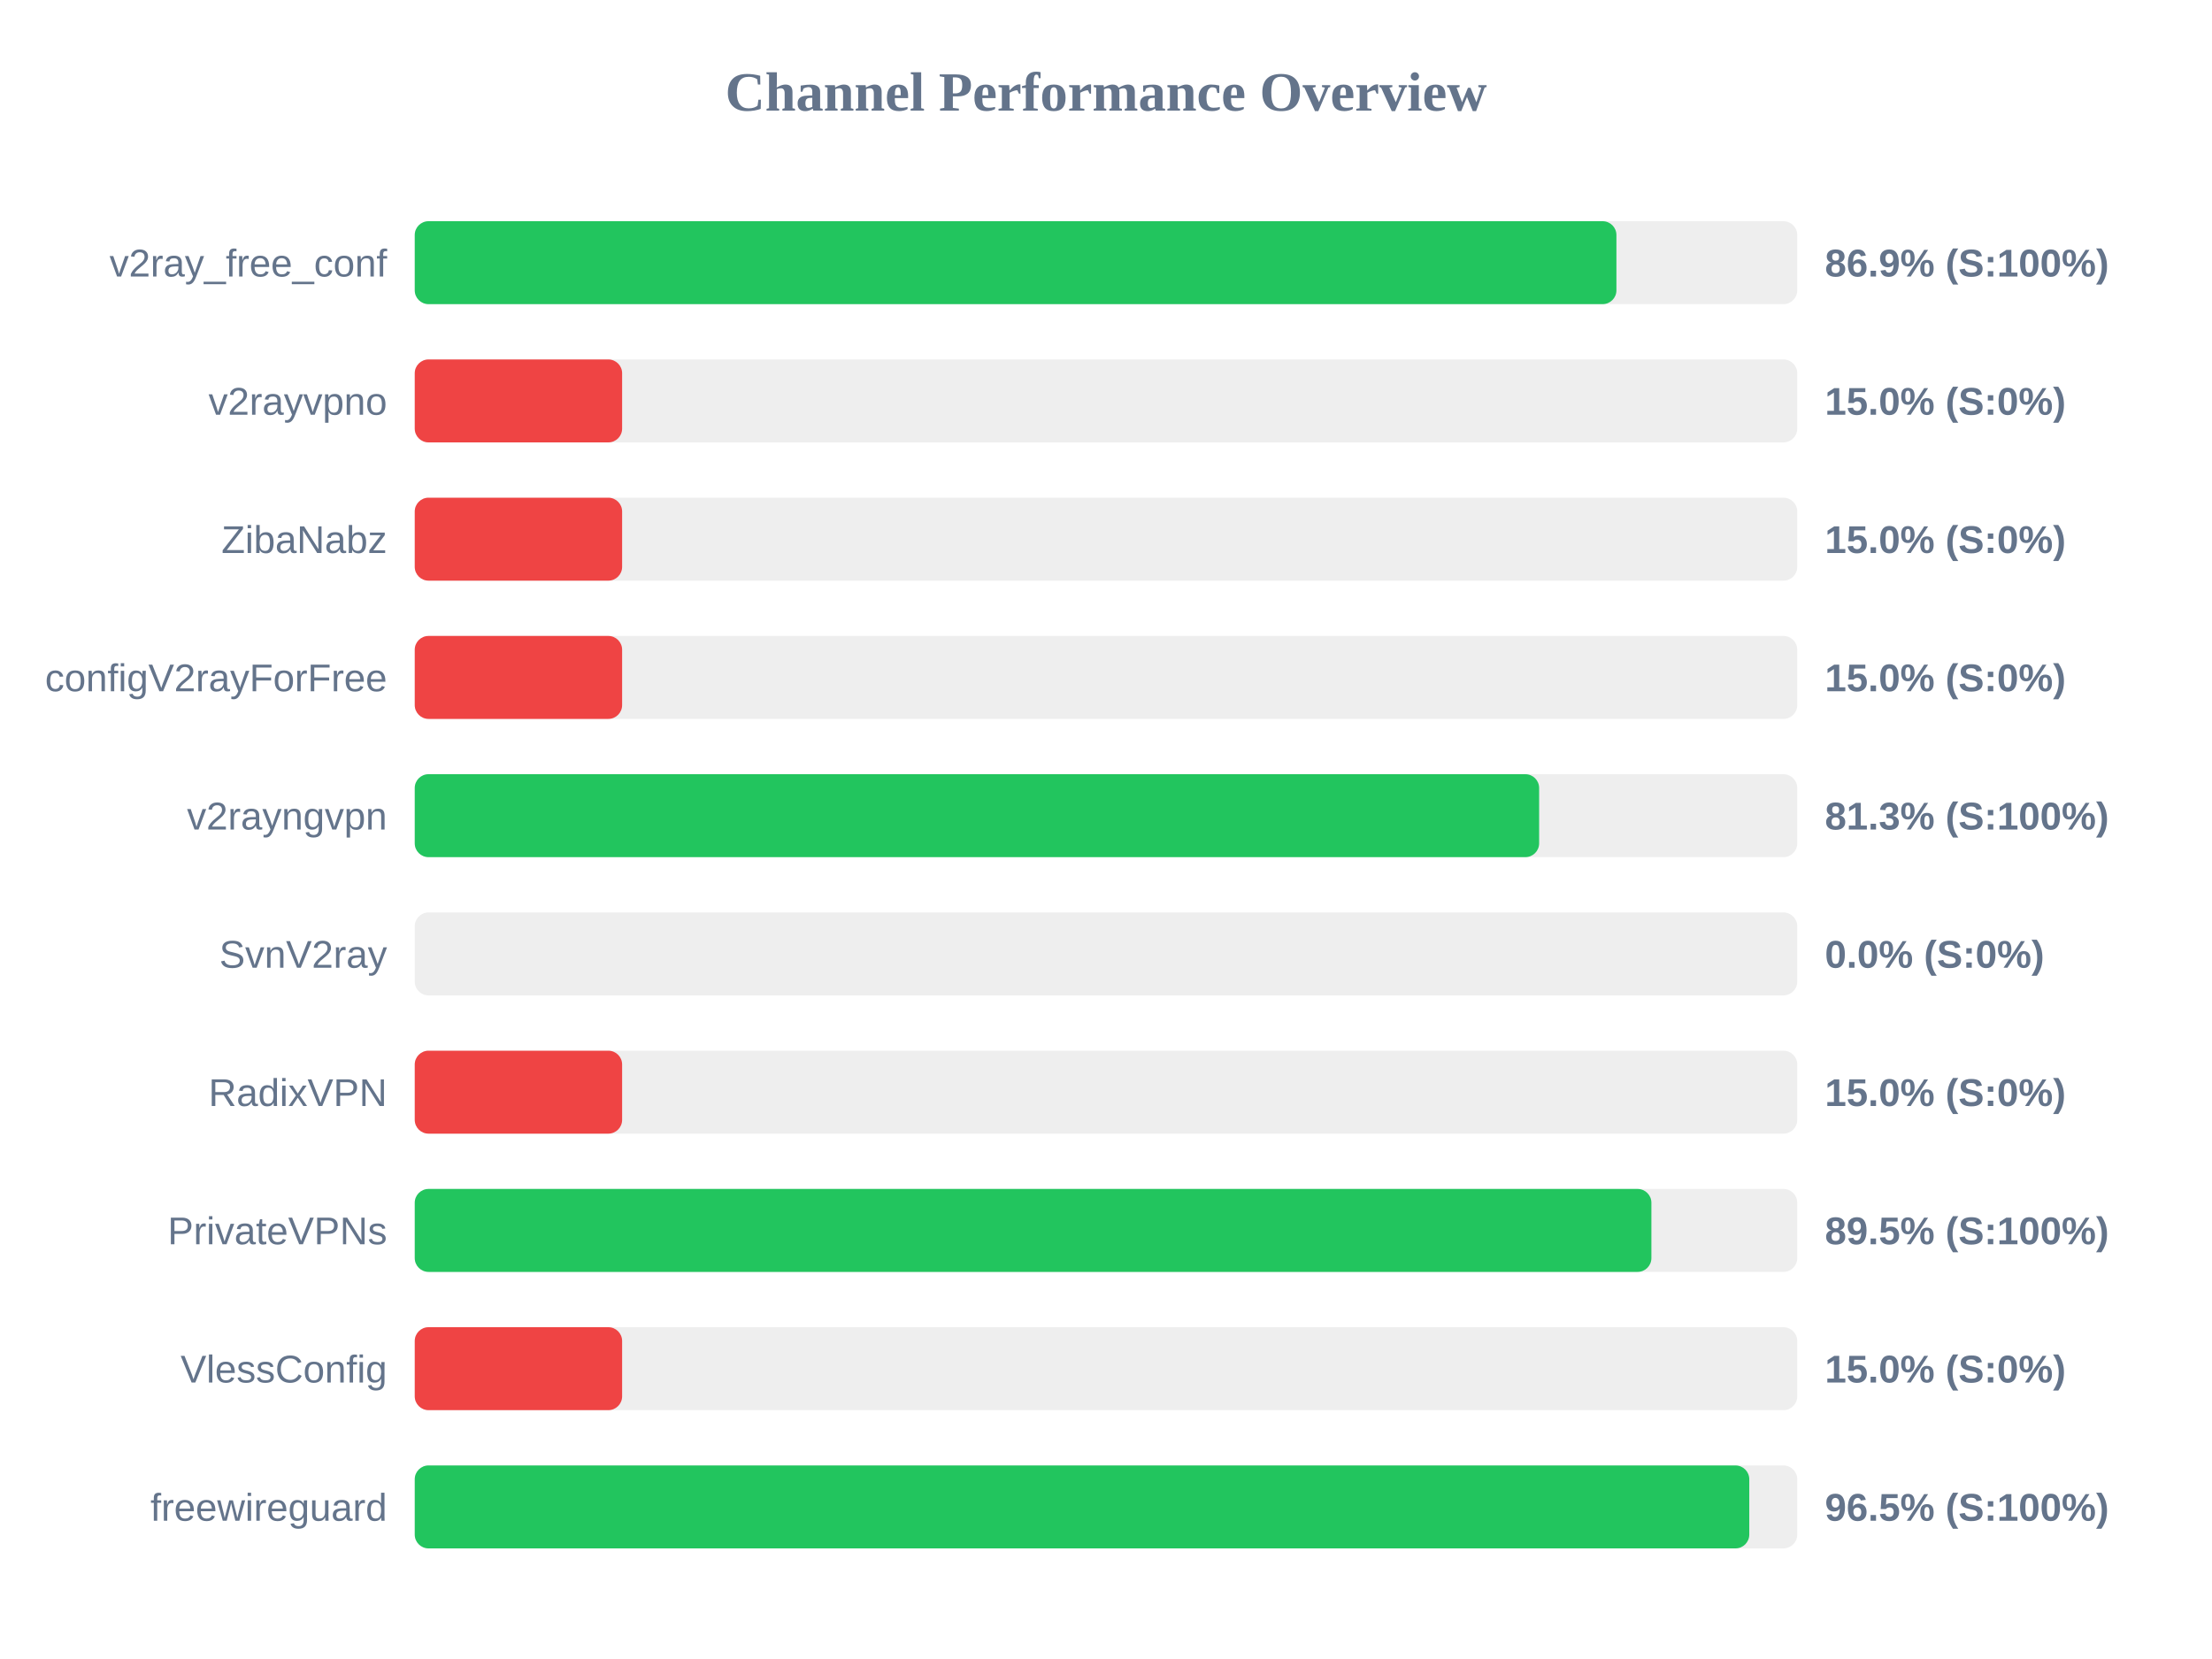
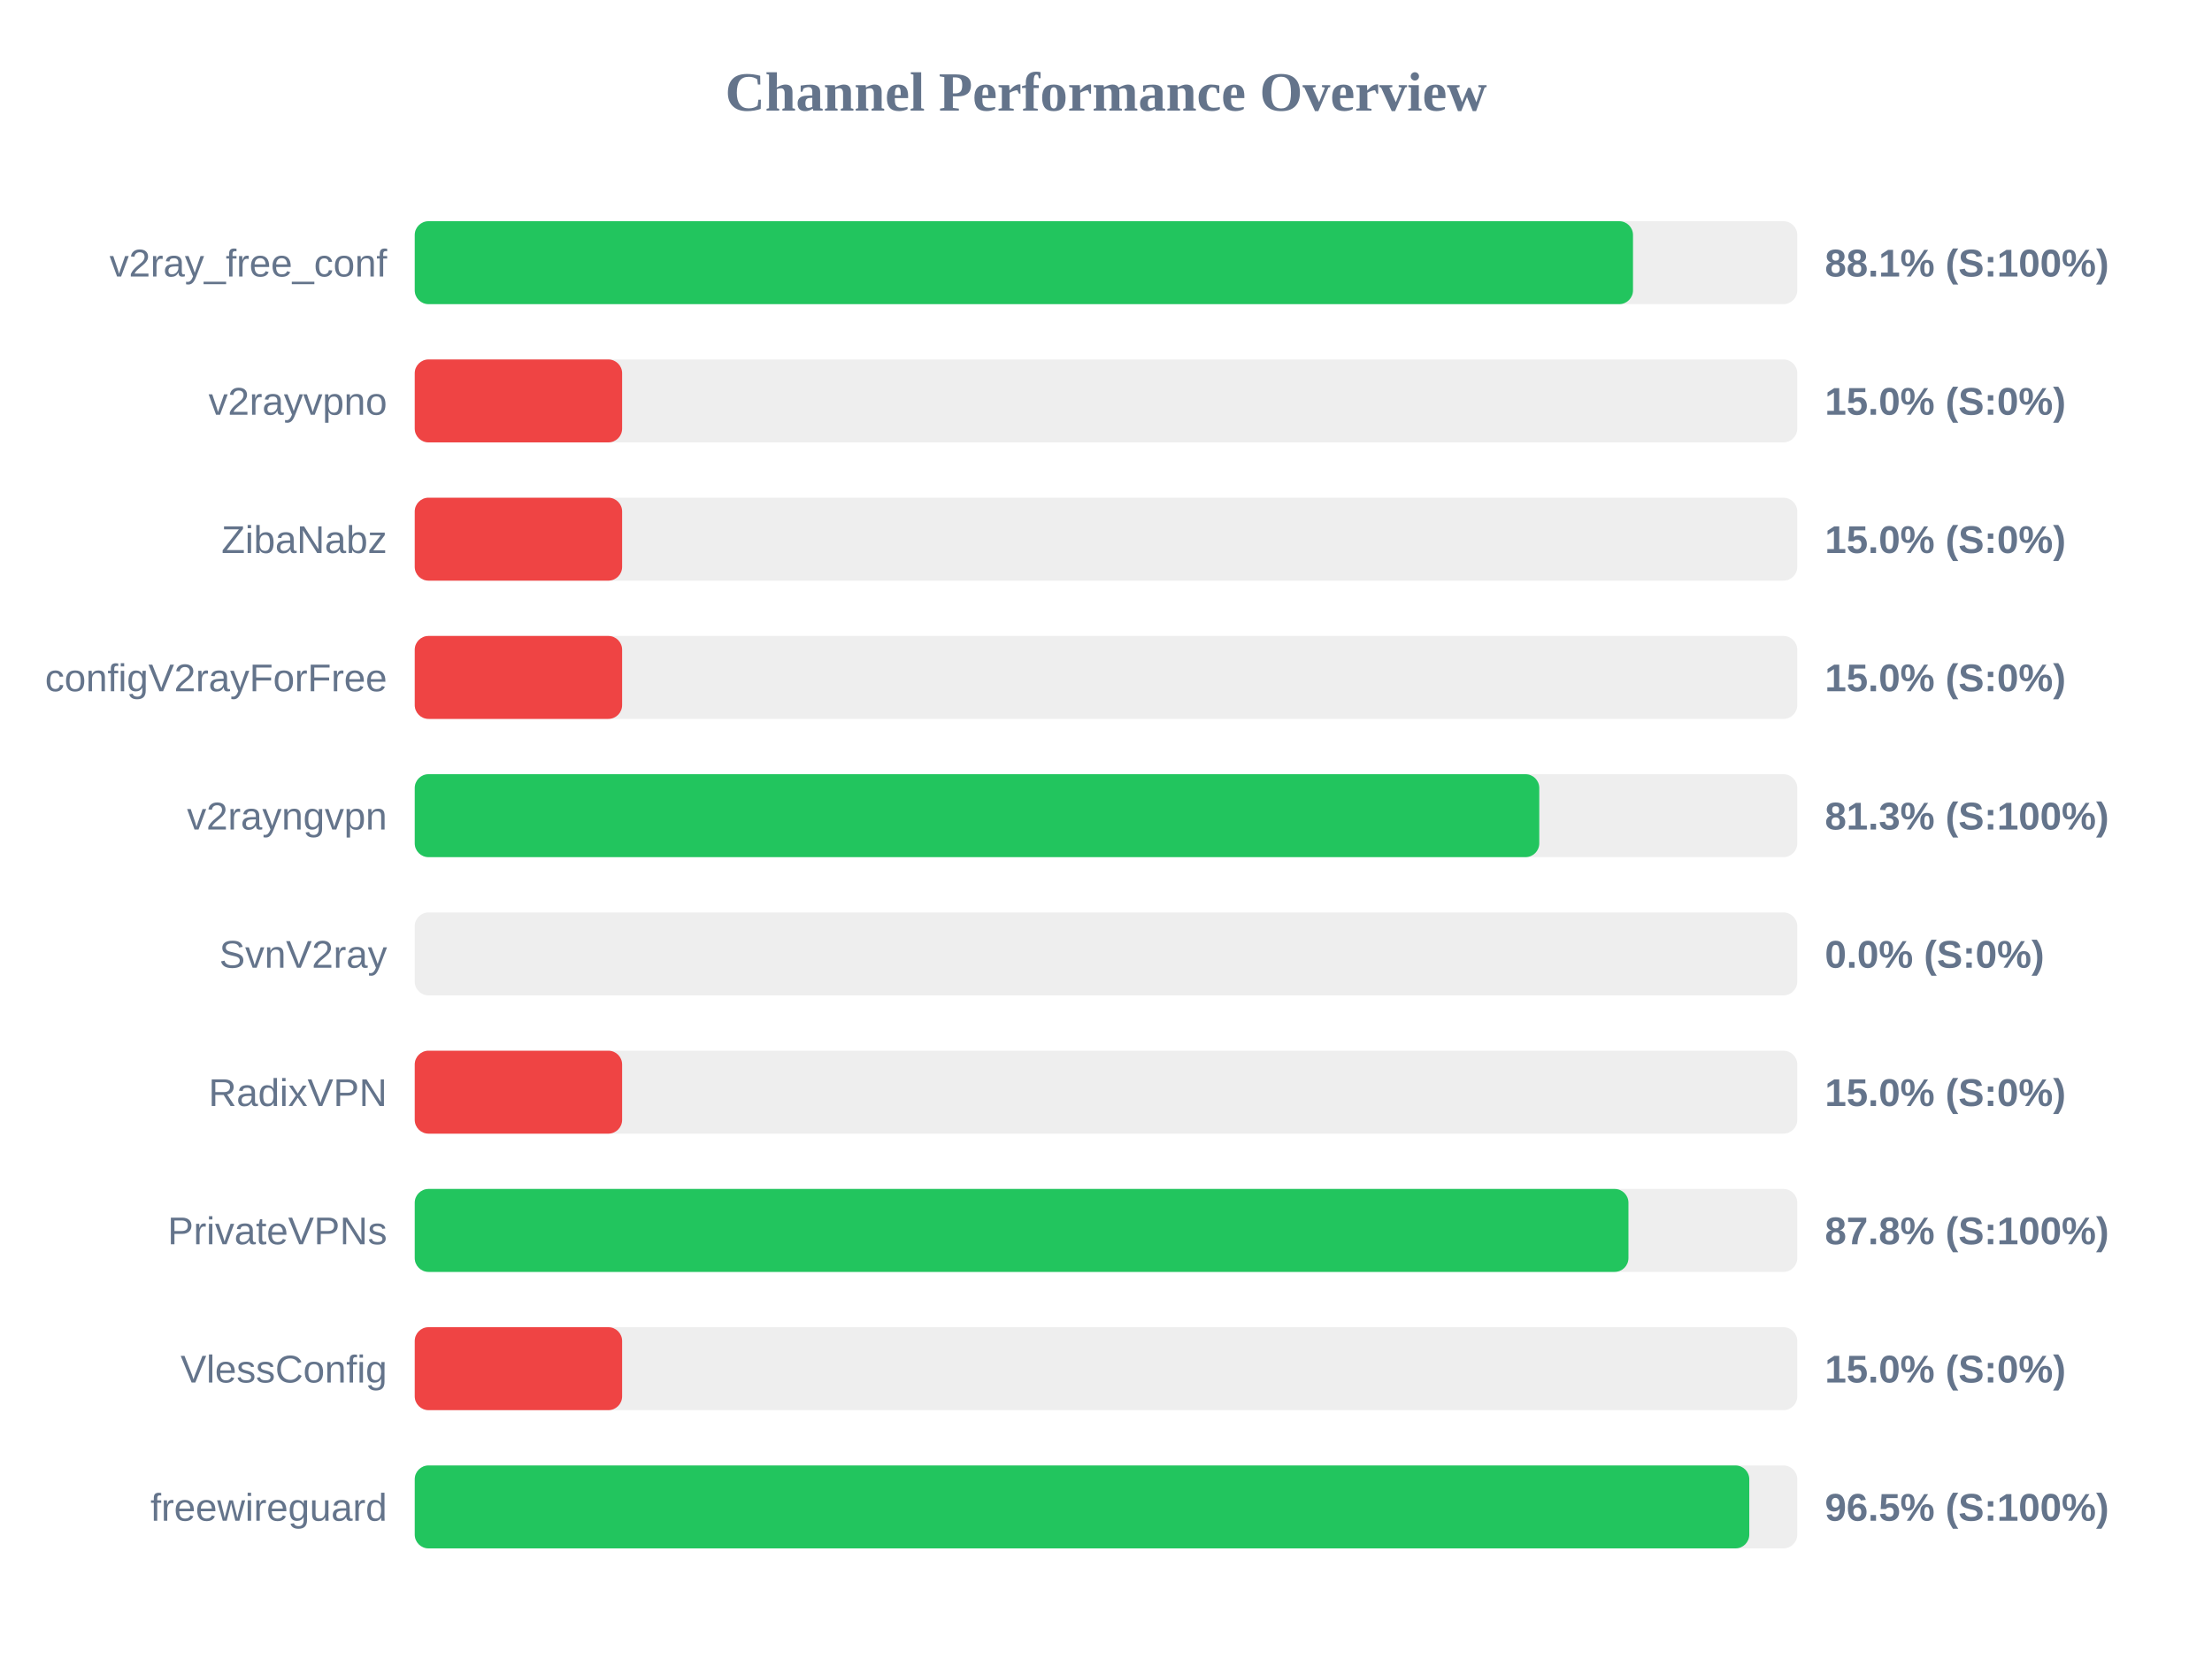
<svg xmlns="http://www.w3.org/2000/svg" width="800" height="600" version="1.1">
  <style>
        .row { font: 14px Arial; fill: #64748b; }
        .score { font: bold 14px Arial; fill: #64748b; }
    </style>
  <text x="400" y="40" text-anchor="middle" font-size="20px" font-weight="bold" fill="#64748b">Channel Performance Overview</text>
  <rect x="150" y="80" width="500" height="30" fill="#eee" rx="5" />
-   <rect x="150" y="80" width="434.6" height="30" fill="#22c55e" rx="5" />
+   <rect x="150" y="80" width="440.6" height="30" fill="#22c55e" rx="5" />
  <text x="140" y="100" text-anchor="end" class="row">v2ray_free_conf</text>
-   <text x="660" y="100" text-anchor="start" class="score">86.9% (S:100%)</text>
+   <text x="660" y="100" text-anchor="start" class="score">88.1% (S:100%)</text>
  <rect x="150" y="130" width="500" height="30" fill="#eee" rx="5" />
  <rect x="150" y="130" width="75.0" height="30" fill="#ef4444" rx="5" />
  <text x="140" y="150" text-anchor="end" class="row">v2rayvpno</text>
  <text x="660" y="150" text-anchor="start" class="score">15.0% (S:0%)</text>
  <rect x="150" y="180" width="500" height="30" fill="#eee" rx="5" />
  <rect x="150" y="180" width="75.0" height="30" fill="#ef4444" rx="5" />
  <text x="140" y="200" text-anchor="end" class="row">ZibaNabz</text>
  <text x="660" y="200" text-anchor="start" class="score">15.0% (S:0%)</text>
  <rect x="150" y="230" width="500" height="30" fill="#eee" rx="5" />
  <rect x="150" y="230" width="75.0" height="30" fill="#ef4444" rx="5" />
  <text x="140" y="250" text-anchor="end" class="row">configV2rayForFree</text>
  <text x="660" y="250" text-anchor="start" class="score">15.0% (S:0%)</text>
  <rect x="150" y="280" width="500" height="30" fill="#eee" rx="5" />
-   <rect x="150" y="280" width="406.65" height="30" fill="#22c55e" rx="5" />
+   <rect x="150" y="280" width="406.7" height="30" fill="#22c55e" rx="5" />
  <text x="140" y="300" text-anchor="end" class="row">v2rayngvpn</text>
  <text x="660" y="300" text-anchor="start" class="score">81.3% (S:100%)</text>
  <rect x="150" y="330" width="500" height="30" fill="#eee" rx="5" />
  <rect x="150" y="330" width="0.0" height="30" fill="#ef4444" rx="5" />
  <text x="140" y="350" text-anchor="end" class="row">SvnV2ray</text>
  <text x="660" y="350" text-anchor="start" class="score">0.0% (S:0%)</text>
  <rect x="150" y="380" width="500" height="30" fill="#eee" rx="5" />
  <rect x="150" y="380" width="75.0" height="30" fill="#ef4444" rx="5" />
  <text x="140" y="400" text-anchor="end" class="row">RadixVPN</text>
  <text x="660" y="400" text-anchor="start" class="score">15.0% (S:0%)</text>
  <rect x="150" y="430" width="500" height="30" fill="#eee" rx="5" />
-   <rect x="150" y="430" width="447.25" height="30" fill="#22c55e" rx="5" />
+   <rect x="150" y="430" width="438.95" height="30" fill="#22c55e" rx="5" />
  <text x="140" y="450" text-anchor="end" class="row">PrivateVPNs</text>
-   <text x="660" y="450" text-anchor="start" class="score">89.5% (S:100%)</text>
+   <text x="660" y="450" text-anchor="start" class="score">87.8% (S:100%)</text>
  <rect x="150" y="480" width="500" height="30" fill="#eee" rx="5" />
  <rect x="150" y="480" width="75.0" height="30" fill="#ef4444" rx="5" />
  <text x="140" y="500" text-anchor="end" class="row">VlessConfig</text>
  <text x="660" y="500" text-anchor="start" class="score">15.0% (S:0%)</text>
  <rect x="150" y="530" width="500" height="30" fill="#eee" rx="5" />
  <rect x="150" y="530" width="482.65" height="30" fill="#22c55e" rx="5" />
  <text x="140" y="550" text-anchor="end" class="row">freewireguard</text>
  <text x="660" y="550" text-anchor="start" class="score">96.5% (S:100%)</text>
</svg>
